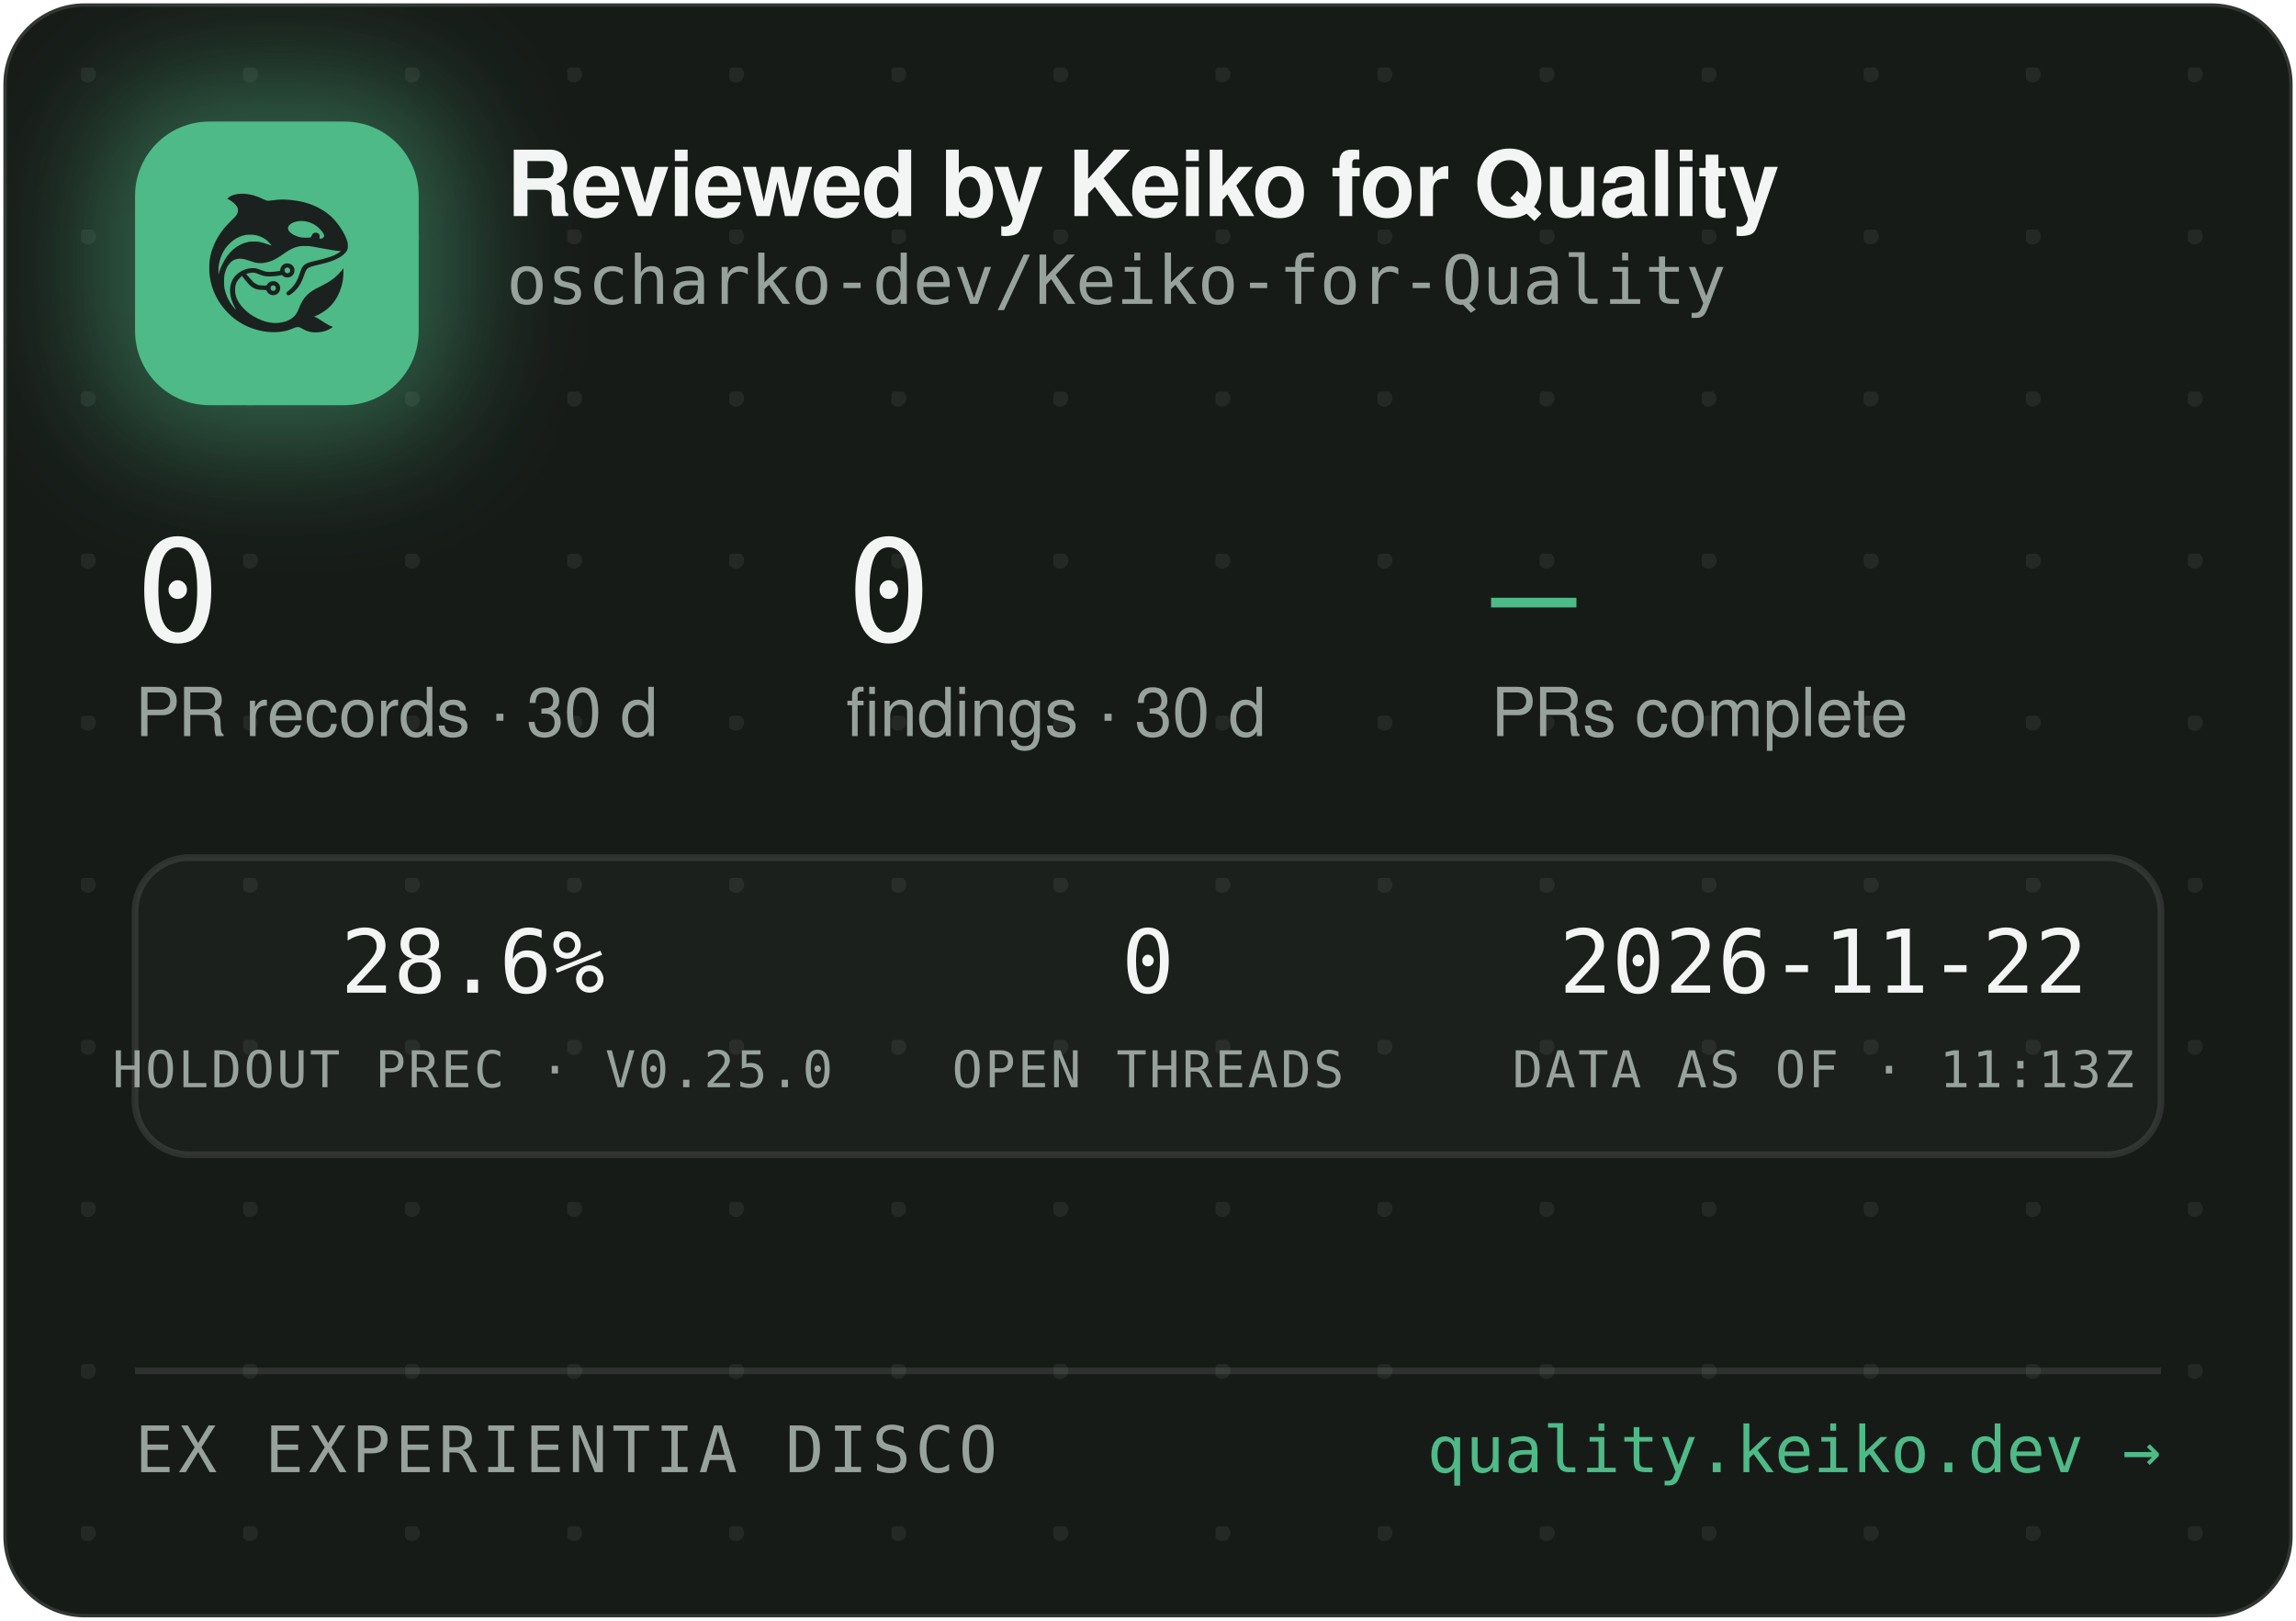
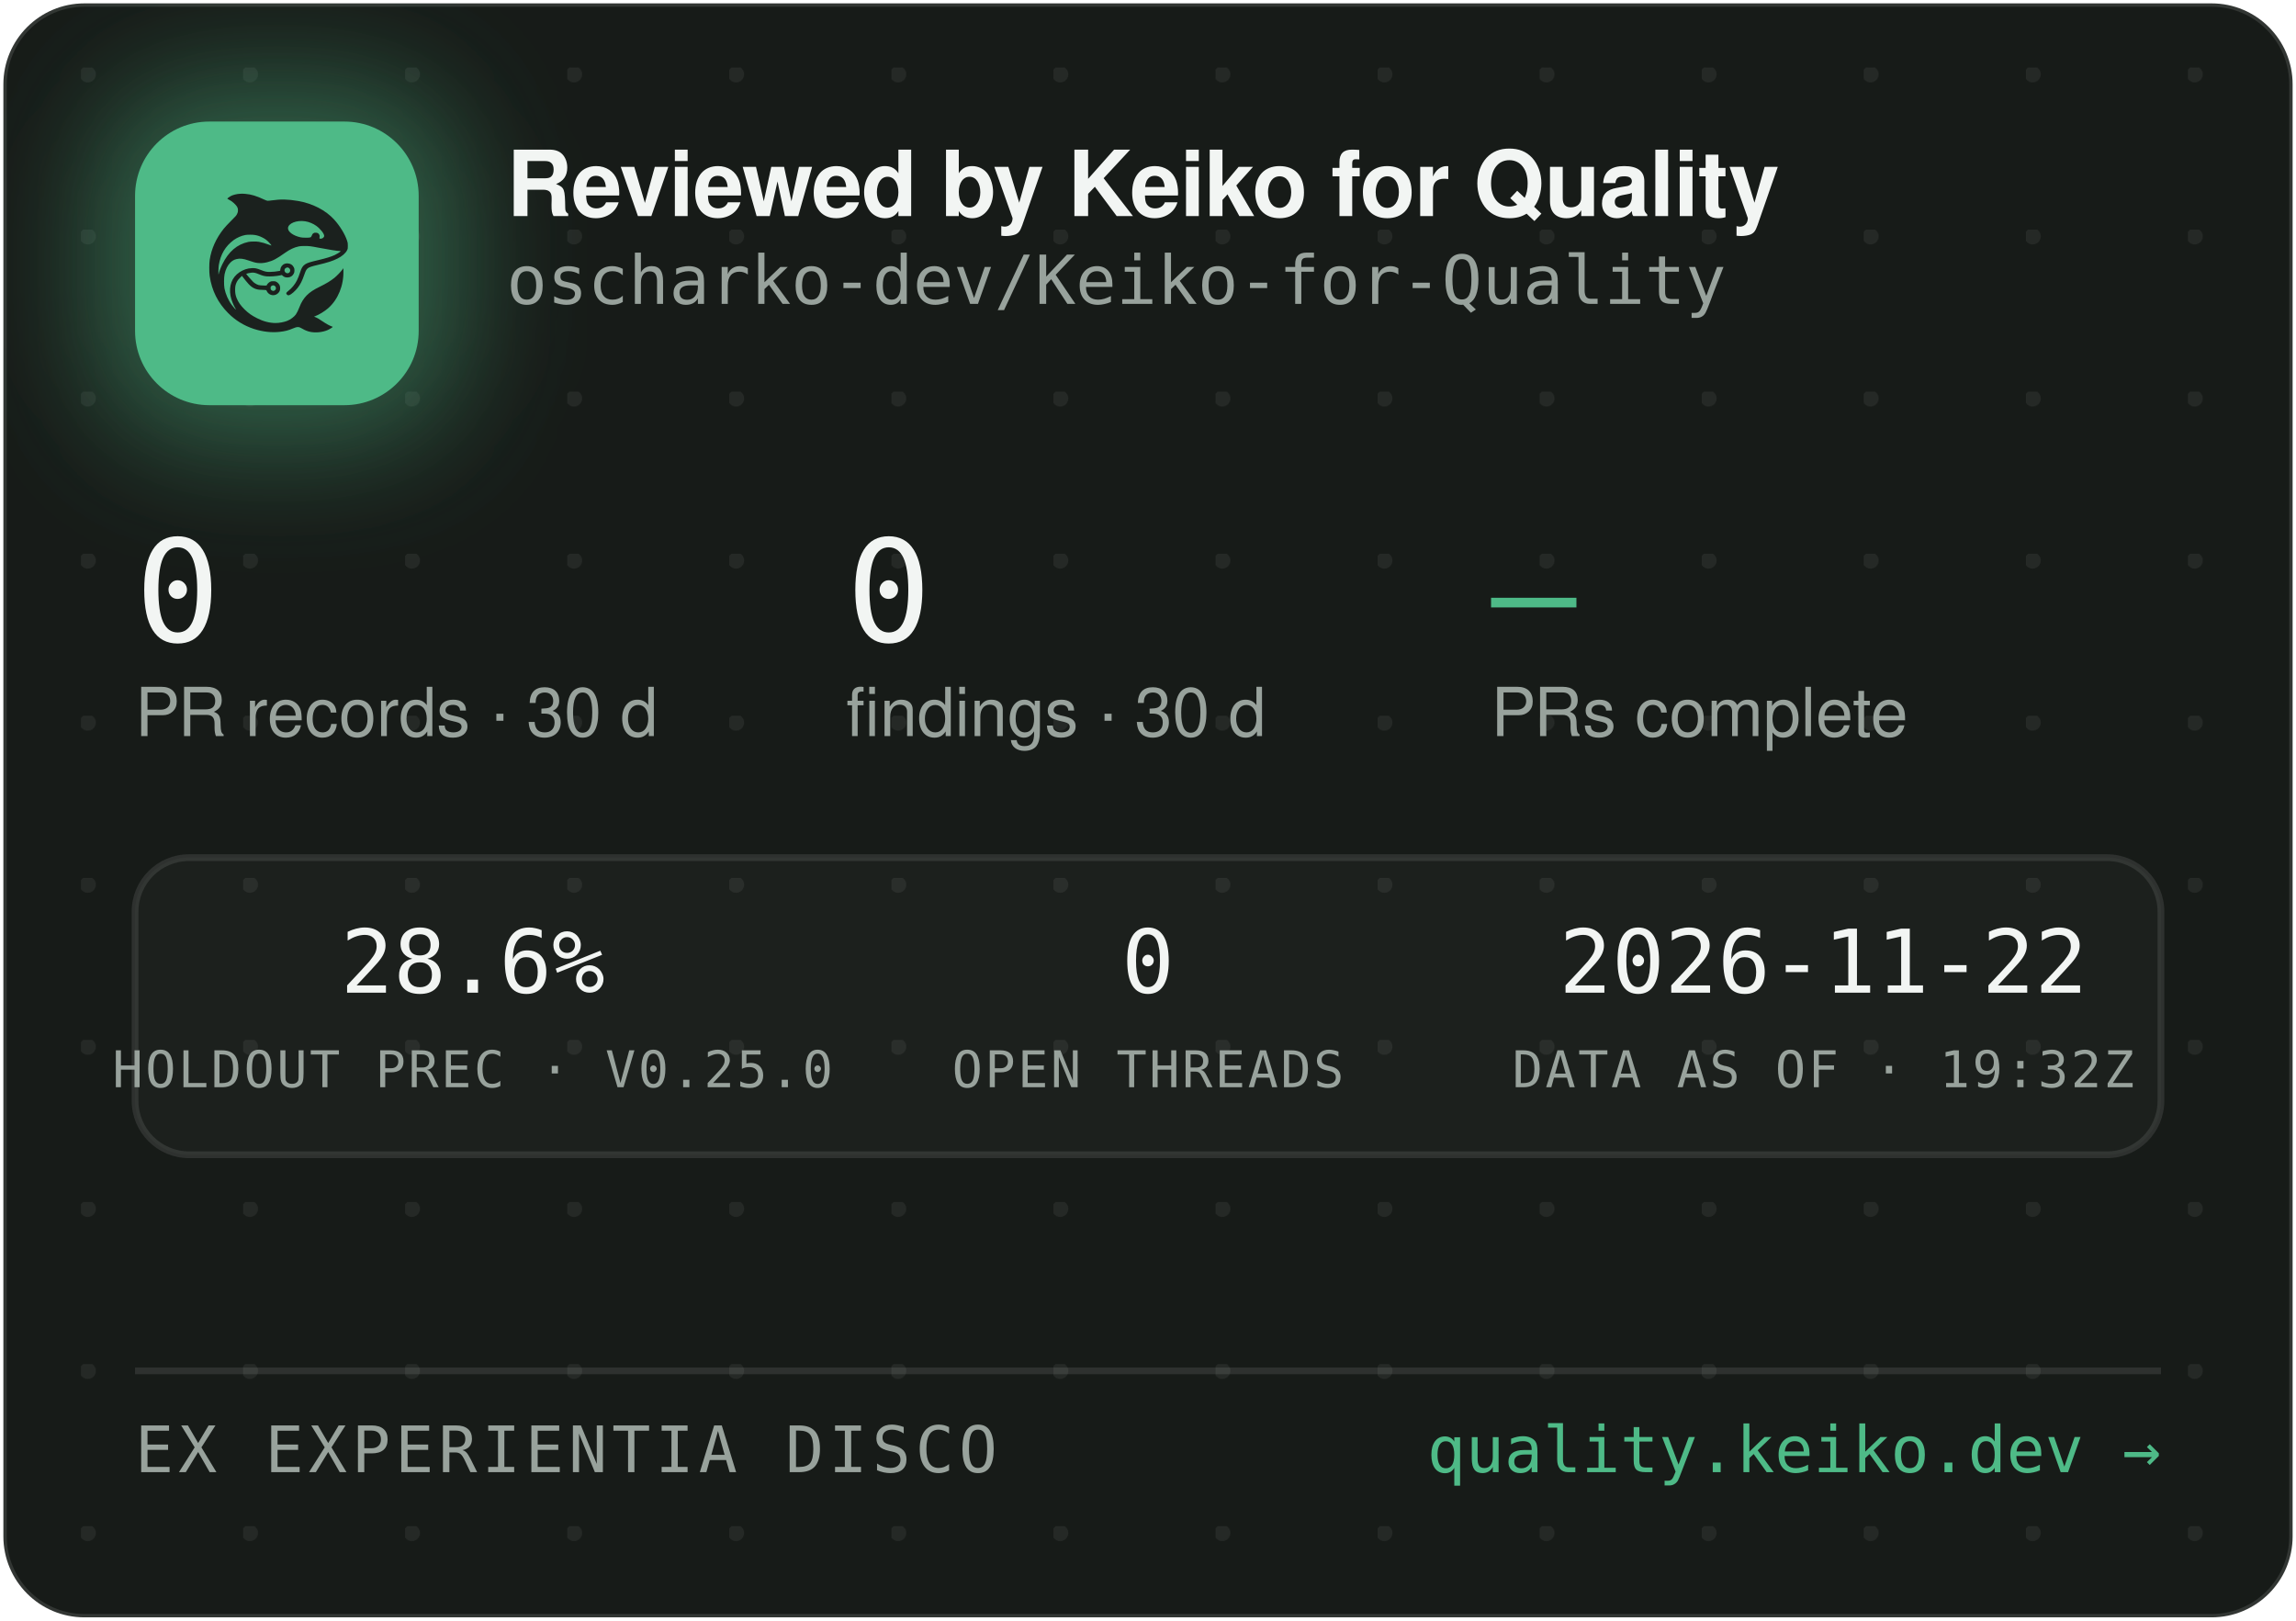
<svg xmlns="http://www.w3.org/2000/svg" width="340" height="240" viewBox="0 0 340 240" role="img" aria-label="Reviewed by Keiko for Quality — oscharko-dev/Keiko-for-Quality">
  <defs>
    <pattern id="dots" width="24" height="24" patternUnits="userSpaceOnUse" x="12" y="10">
      <circle cx="1" cy="1" r="1.2" fill="rgba(233,237,235,0.07)" />
    </pattern>
    <filter id="glow" x="-60%" y="-60%" width="220%" height="220%">
      <feGaussianBlur stdDeviation="9" />
    </filter>
    <clipPath id="card">
      <rect x="0.5" y="0.5" width="339" height="239" rx="12" />
    </clipPath>
  </defs>
  <rect x="0.5" y="0.5" width="339" height="239" rx="12" fill="#171B18" stroke="rgba(255,255,255,0.12)" />
  <rect x="0.5" y="0.5" width="339" height="239" rx="12" fill="url(#dots)" />
  <g clip-path="url(#card)">
    <rect x="14" y="12" width="54" height="54" rx="16" fill="rgba(78,186,135,0.45)" filter="url(#glow)" />
    <rect x="20" y="18" width="42" height="42" rx="11" fill="#4EBA87" />
    <g transform="translate(24,22) scale(0.03320312)">
      <g transform="translate(1024 0) scale(-1 1)">
        <g transform="translate(1024, 1024) scale(-0.1, -0.1)" fill="#1B211E" stroke="none">
          <path d="M3465 8223 c-144 -8 -314 -52 -408 -105 -69 -39 -146 -99 -146 -113 0 -5 30 -24 68 -42 146 -70 323 -229 377 -340 25 -49 29 -70 29 -138 -1 -72 -5 -88 -39 -160 -36 -75 -54 -95 -265 -305 -134 -132 -270 -279 -331 -355 -339 -425 -552 -896 -626 -1390 -25 -165 -25 -549 0 -720 92 -645 368 -1196 826 -1655 322 -324 710 -562 1145 -704 389 -126 793 -172 1155 -130 235 27 377 63 579 149 205 87 268 86 423 -7 102 -62 231 -115 335 -138 247 -56 562 -26 794 74 92 40 244 136 232 146 -4 3 -26 12 -48 19 -86 28 -246 116 -385 211 -162 112 -284 182 -357 207 l-48 17 40 15 c185 70 436 223 595 363 438 386 695 1014 678 1663 l-3 120 -50 -70 c-64 -90 -248 -280 -350 -362 -171 -136 -366 -255 -645 -391 -288 -140 -442 -243 -590 -391 -136 -137 -247 -316 -325 -526 -47 -127 -114 -262 -160 -326 -79 -107 -237 -224 -384 -283 -136 -55 -355 -96 -514 -96 -274 0 -548 71 -832 215 -242 123 -375 216 -553 389 -175 171 -287 332 -361 517 -44 114 -63 216 -63 359 0 152 17 233 74 350 35 70 59 102 136 179 l95 94 21 -29 c55 -75 219 -277 277 -338 171 -183 337 -256 582 -256 56 0 126 -3 155 -7 53 -6 54 -7 76 -57 30 -66 97 -128 172 -156 151 -57 318 11 395 160 33 62 34 193 3 261 -30 64 -88 125 -148 157 -44 23 -63 27 -141 27 -78 0 -97 -4 -140 -27 -58 -30 -131 -105 -141 -142 -6 -25 -8 -26 -93 -26 -47 0 -131 5 -186 10 -87 8 -111 15 -182 51 -45 22 -109 66 -143 96 -59 53 -326 361 -319 367 14 11 179 47 241 52 102 9 177 -7 318 -66 158 -66 243 -89 357 -99 157 -12 413 5 582 40 l93 19 44 -39 c59 -52 135 -75 228 -69 117 8 212 72 262 176 23 47 28 71 28 138 0 70 -4 89 -29 138 -55 110 -145 167 -270 174 -65 3 -91 0 -137 -18 -107 -40 -183 -140 -195 -257 l-6 -52 -51 -11 c-104 -23 -285 -41 -411 -42 -149 -1 -211 12 -402 88 -186 74 -256 88 -403 81 -193 -8 -377 -70 -546 -182 -342 -228 -485 -611 -399 -1064 30 -157 119 -388 209 -541 20 -35 35 -64 33 -66 -8 -8 -111 108 -190 214 -154 206 -278 489 -324 737 -28 154 -25 492 6 635 46 216 133 391 256 514 82 82 161 128 271 156 152 39 300 23 529 -57 217 -76 308 -101 410 -114 137 -17 284 -7 426 30 272 70 414 145 809 425 217 153 399 238 610 283 64 14 129 18 265 18 197 0 269 -9 615 -76 461 -89 843 -149 952 -149 41 0 41 0 23 -20 -28 -31 -169 -119 -254 -158 -167 -77 -388 -145 -716 -222 -399 -93 -508 -128 -608 -194 -102 -68 -160 -160 -217 -346 -35 -115 -102 -286 -149 -378 -85 -168 -227 -341 -377 -458 -105 -82 -115 -107 -69 -162 29 -34 65 -44 109 -29 86 29 261 181 371 322 126 162 201 309 295 581 61 176 90 232 145 283 62 57 163 93 470 165 439 104 640 169 863 278 206 100 368 240 434 375 32 67 33 71 33 198 -1 120 -3 138 -34 229 -98 294 -319 655 -573 936 -381 421 -968 723 -1618 834 -448 76 -767 83 -1169 25 -80 -12 -165 -19 -190 -17 -26 3 -90 26 -146 53 -343 162 -576 233 -842 255 -114 9 -141 10 -248 3z m2926 -1227 c164 -27 346 -102 485 -202 181 -129 354 -348 354 -448 0 -64 -75 -126 -154 -126 -60 0 -63 4 -52 70 8 50 7 65 -9 100 -29 64 -74 93 -151 98 -54 4 -70 1 -107 -21 -42 -25 -61 -52 -91 -129 -25 -64 -55 -73 -246 -73 -121 0 -187 5 -248 18 -318 70 -556 242 -556 402 0 218 388 374 775 311z m-2249 -611 c119 -21 208 -50 321 -106 114 -56 177 -100 266 -184 67 -63 157 -173 148 -181 -2 -3 -61 18 -130 45 -131 52 -298 100 -427 122 -113 20 -367 17 -470 -4 -502 -106 -885 -433 -1160 -992 -70 -142 -160 -379 -160 -424 0 -9 -5 -23 -11 -31 -13 -19 -5 316 10 410 80 482 295 846 661 1117 145 107 350 197 522 228 100 18 326 18 430 0z m1485 -1456 c95 -36 119 -159 42 -223 -78 -66 -209 -1 -209 104 0 60 33 100 99 121 36 10 36 10 68 -2z m-591 -822 c29 -26 37 -42 40 -77 6 -54 -9 -86 -55 -117 -41 -28 -70 -29 -119 -4 -44 22 -62 55 -62 112 0 51 13 75 53 99 50 31 101 26 143 -13z" />
        </g>
      </g>
    </g>
    <text x="75" y="32" font-family="-apple-system,'Segoe UI',Helvetica,Arial,sans-serif" font-size="13.5" font-weight="650" letter-spacing="-0.14" fill="#F2F5F3">Reviewed by Keiko for Quality</text>
    <text x="75" y="45" font-family="'JetBrains Mono',SFMono-Regular,Consolas,Menlo,monospace" font-size="10" fill="#98A29C">oscharko-dev/Keiko-for-Quality</text>
    <text x="20" y="95" font-family="'JetBrains Mono',SFMono-Regular,Consolas,Menlo,monospace" font-size="21" fill="#F2F5F3">0</text>
    <text x="20" y="109" font-family="-apple-system,'Segoe UI',Helvetica,Arial,sans-serif" font-size="10" fill="#98A29C">PR records · 30 d</text>
    <text x="125.3" y="95" font-family="'JetBrains Mono',SFMono-Regular,Consolas,Menlo,monospace" font-size="21" fill="#F2F5F3">0</text>
    <text x="125.3" y="109" font-family="-apple-system,'Segoe UI',Helvetica,Arial,sans-serif" font-size="10" fill="#98A29C">findings · 30 d</text>
    <text x="220.8" y="95" font-family="'JetBrains Mono',SFMono-Regular,Consolas,Menlo,monospace" font-size="21" fill="#4EBA87">—</text>
    <text x="220.8" y="109" font-family="-apple-system,'Segoe UI',Helvetica,Arial,sans-serif" font-size="10" fill="#98A29C">PRs complete</text>
    <rect x="20" y="127" width="300" height="44" rx="8" fill="rgba(255,255,255,0.025)" stroke="rgba(255,255,255,0.1)" />
    <text x="70" y="147" text-anchor="middle" font-family="'JetBrains Mono',SFMono-Regular,Consolas,Menlo,monospace" font-size="13" fill="#F2F5F3">28.6%</text>
    <text x="70" y="161" text-anchor="middle" font-family="'JetBrains Mono',SFMono-Regular,Consolas,Menlo,monospace" font-size="7.5" letter-spacing="0.35" fill="#98A29C">HOLDOUT PREC · V0.25.0</text>
    <text x="170" y="147" text-anchor="middle" font-family="'JetBrains Mono',SFMono-Regular,Consolas,Menlo,monospace" font-size="13" fill="#F2F5F3">0</text>
    <text x="170" y="161" text-anchor="middle" font-family="'JetBrains Mono',SFMono-Regular,Consolas,Menlo,monospace" font-size="7.5" letter-spacing="0.35" fill="#98A29C">OPEN THREADS</text>
    <text x="270" y="147" text-anchor="middle" font-family="'JetBrains Mono',SFMono-Regular,Consolas,Menlo,monospace" font-size="13" fill="#F2F5F3">2026-11-22</text>
-     <text x="270" y="161" text-anchor="middle" font-family="'JetBrains Mono',SFMono-Regular,Consolas,Menlo,monospace" font-size="7.5" letter-spacing="0.35" fill="#98A29C">DATA AS OF · 11:13Z</text>
+     <text x="270" y="161" text-anchor="middle" font-family="'JetBrains Mono',SFMono-Regular,Consolas,Menlo,monospace" font-size="7.5" letter-spacing="0.35" fill="#98A29C">DATA AS OF · 19:32Z</text>
    <line x1="20" y1="203" x2="320" y2="203" stroke="rgba(255,255,255,0.1)" />
    <text x="20" y="218" font-family="'JetBrains Mono',SFMono-Regular,Consolas,Menlo,monospace" font-size="9.5" letter-spacing="0.7" fill="#98A29C">EX EXPERIENTIA DISCO</text>
    <text x="320" y="218" text-anchor="end" font-family="'JetBrains Mono',SFMono-Regular,Consolas,Menlo,monospace" font-size="9.5" fill="#4EBA87">quality.keiko.dev →</text>
  </g>
</svg>
